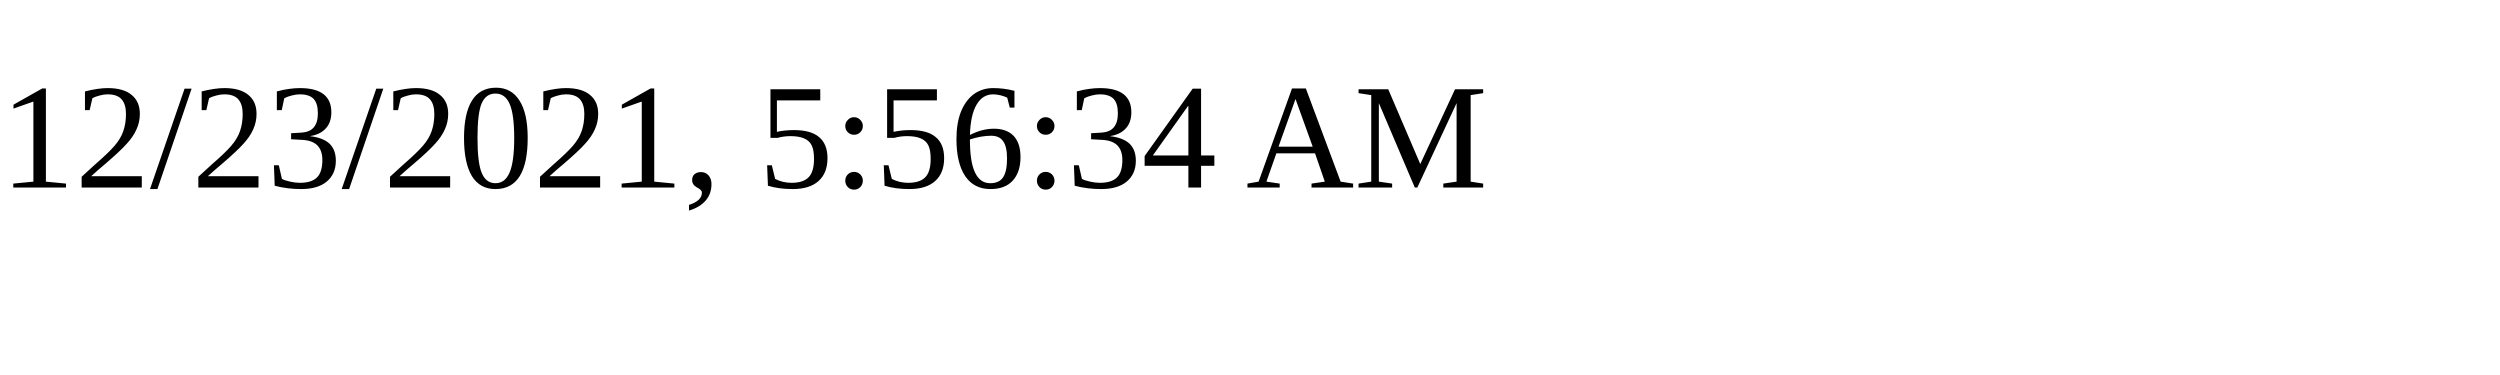
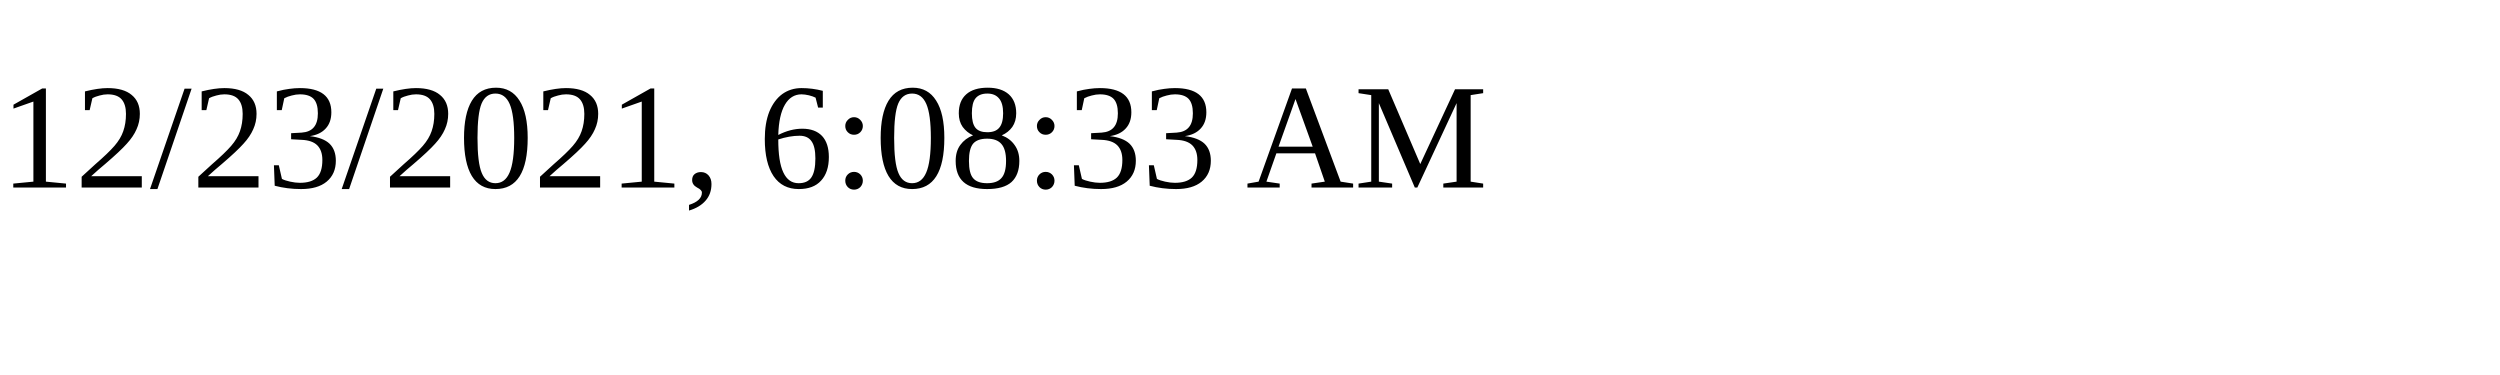
<svg xmlns="http://www.w3.org/2000/svg" height="30" width="200">
-   <text x="0" y="15">12/23/2021, 5:56:34 AM</text>
+   <text x="0" y="15">12/23/2021, 6:08:33 AM</text>
</svg>
